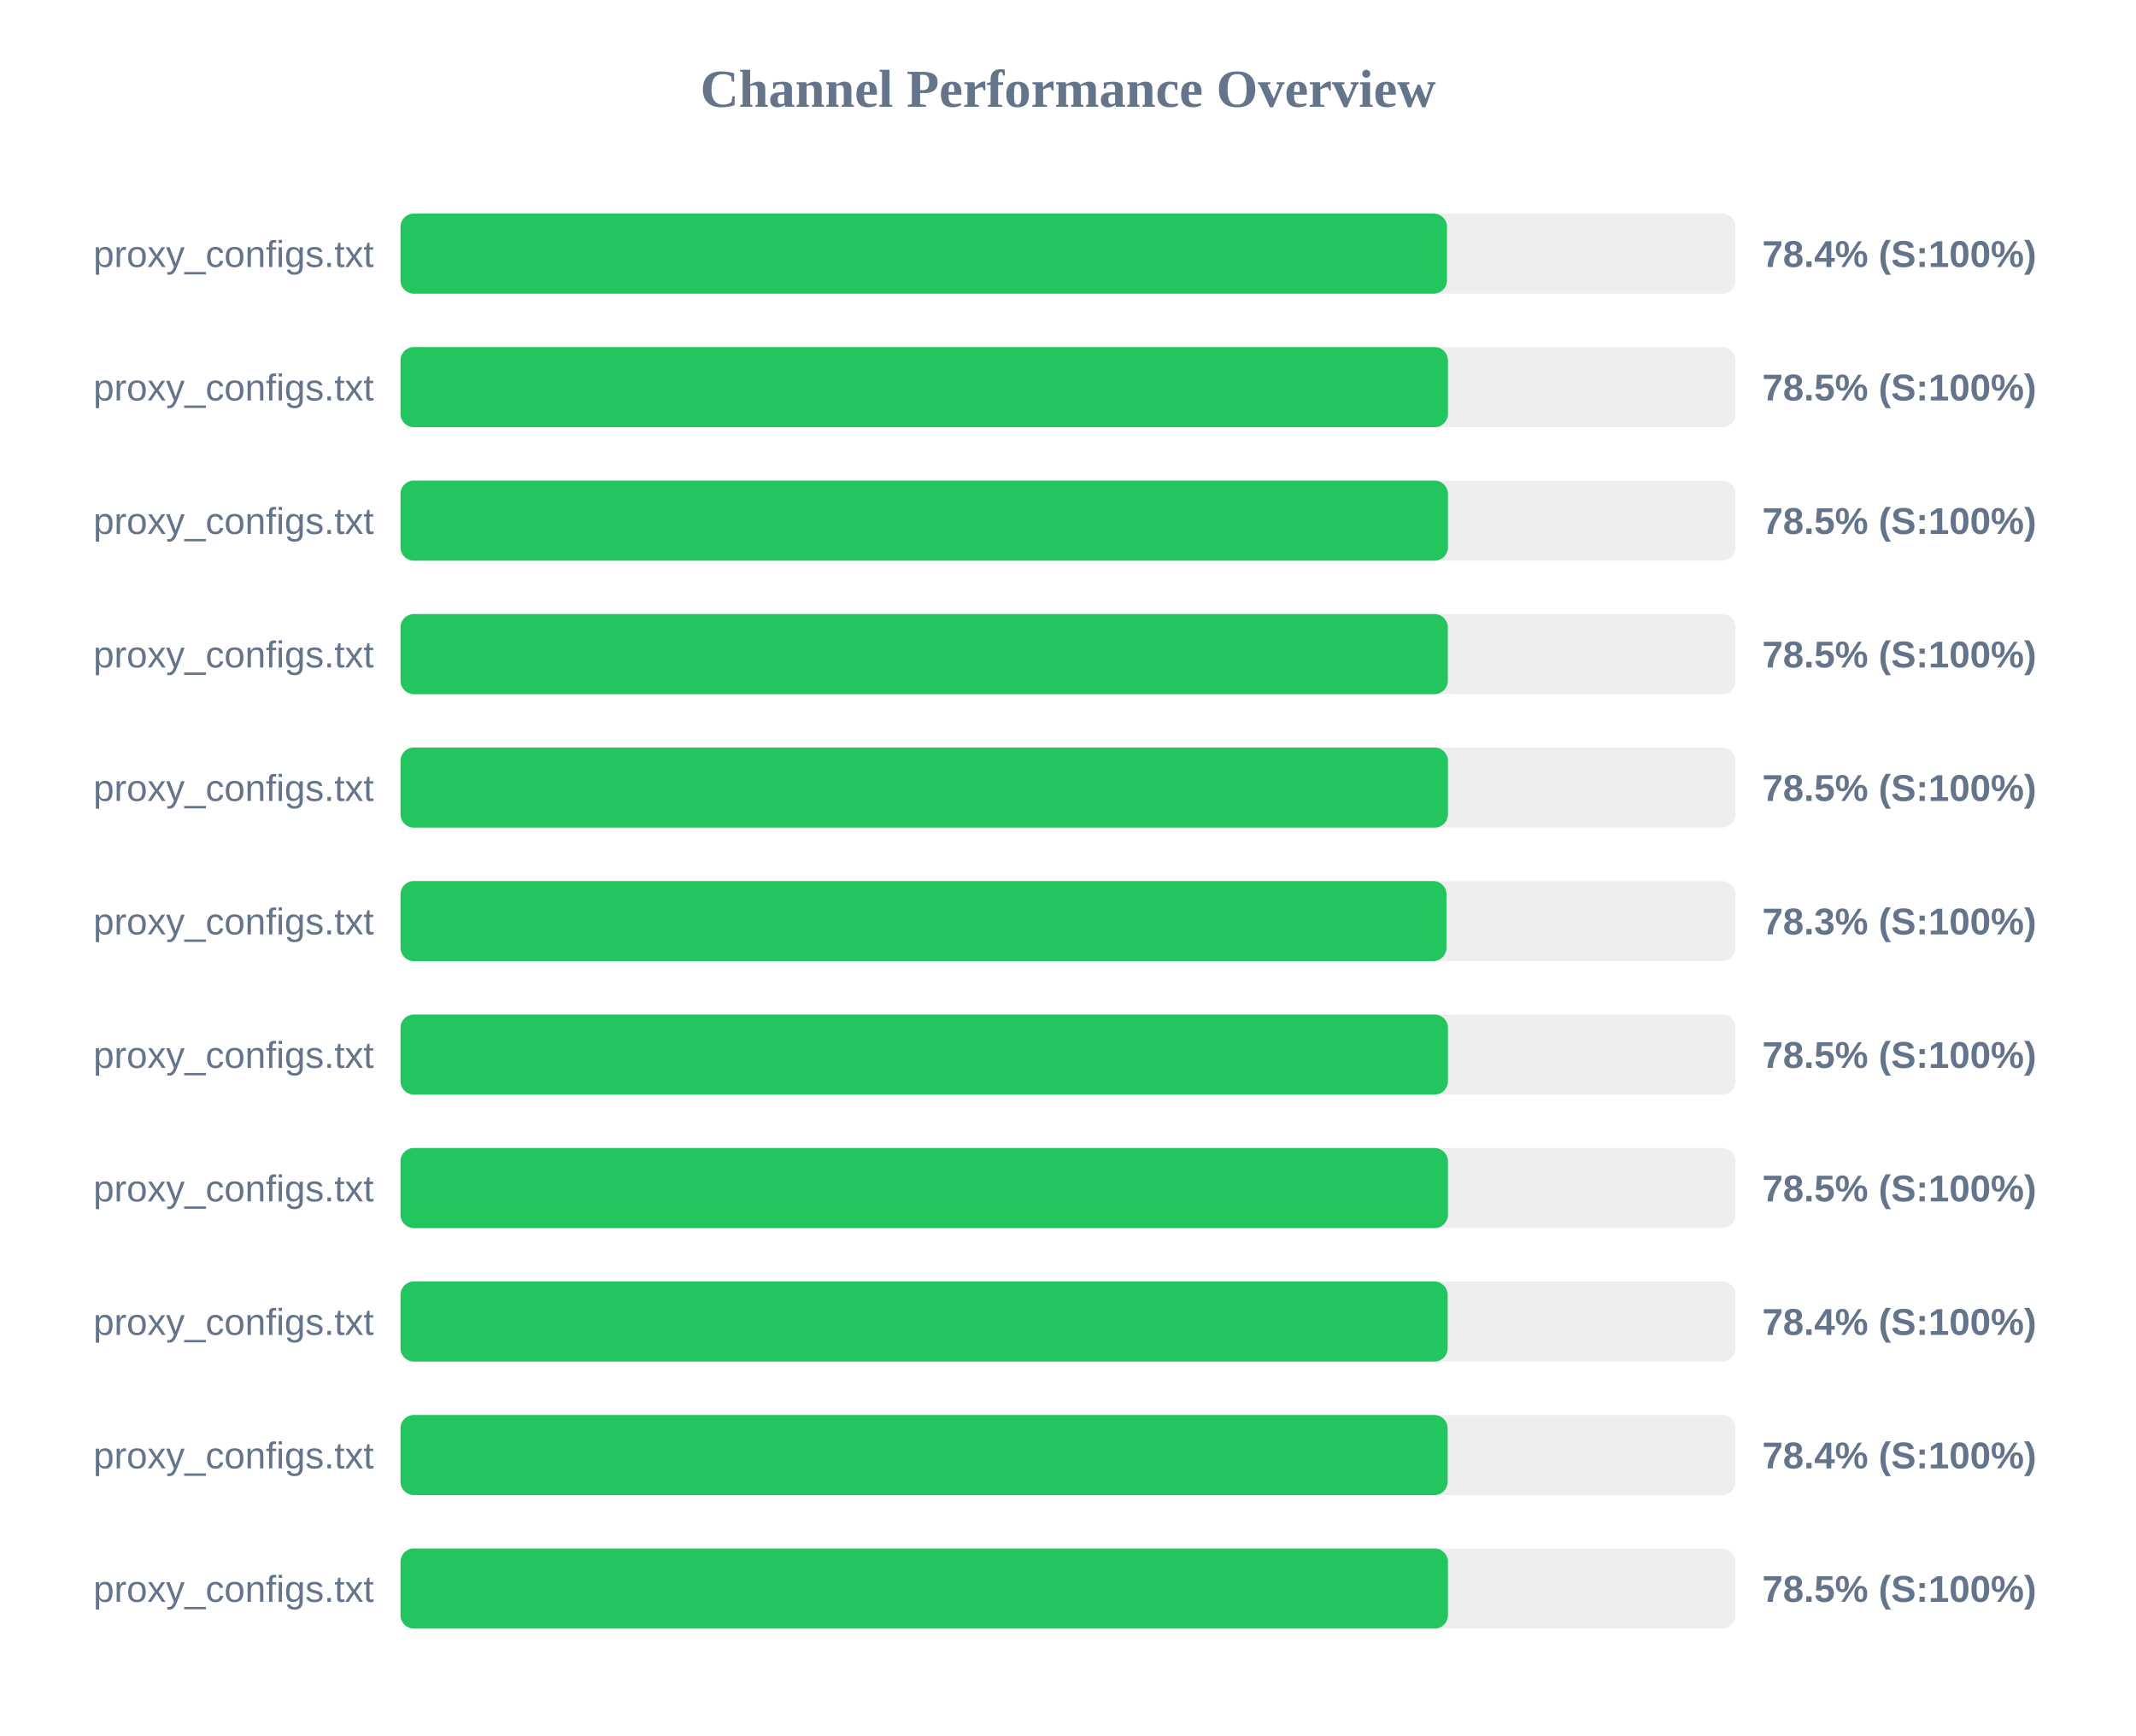
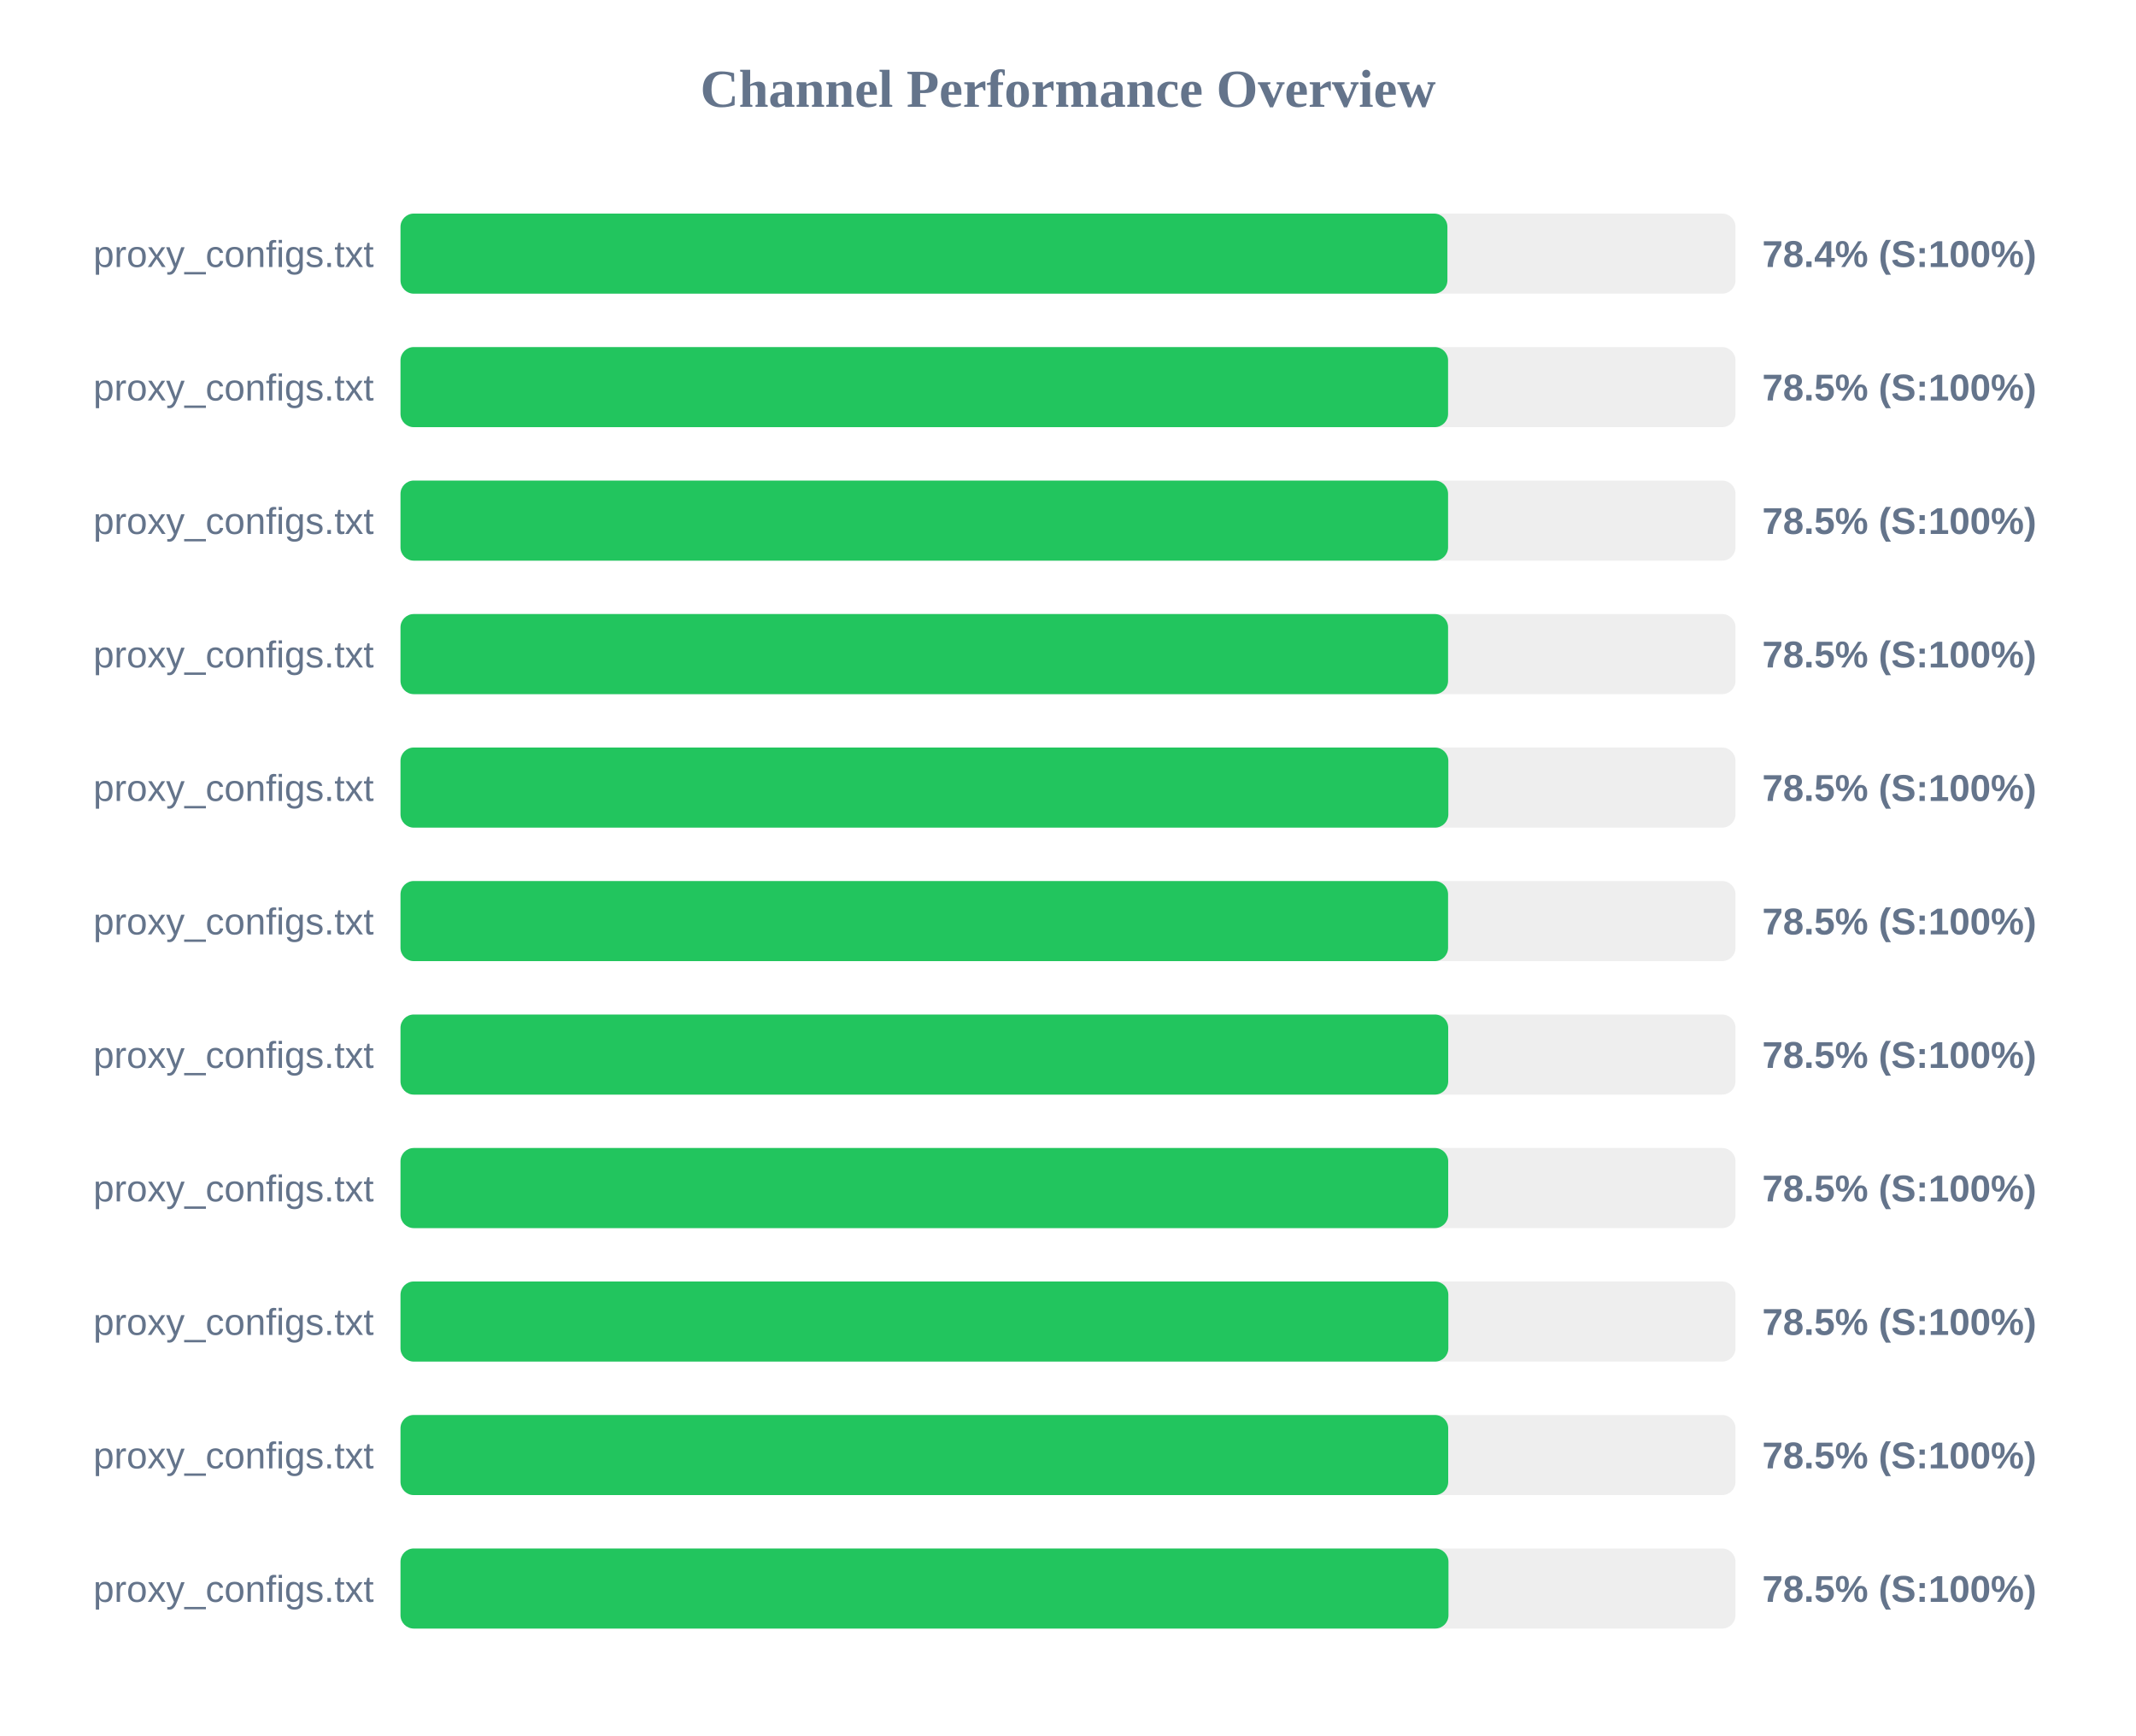
<svg xmlns="http://www.w3.org/2000/svg" width="800" height="650" version="1.1">
  <style>
        .row { font: 14px Arial; fill: #64748b; }
        .score { font: bold 14px Arial; fill: #64748b; }
    </style>
  <text x="400" y="40" text-anchor="middle" font-size="20px" font-weight="bold" fill="#64748b">Channel Performance Overview</text>
  <rect x="150" y="80" width="500" height="30" fill="#eee" rx="5" />
-   <rect x="150" y="80" width="391.95" height="30" fill="#22c55e" rx="5" />
+   <rect x="150" y="80" width="392.1" height="30" fill="#22c55e" rx="5" />
  <text x="140" y="100" text-anchor="end" class="row">proxy_configs.txt</text>
  <text x="660" y="100" text-anchor="start" class="score">78.4% (S:100%)</text>
  <rect x="150" y="130" width="500" height="30" fill="#eee" rx="5" />
-   <rect x="150" y="130" width="392.3" height="30" fill="#22c55e" rx="5" />
+   <rect x="150" y="130" width="392.35" height="30" fill="#22c55e" rx="5" />
  <text x="140" y="150" text-anchor="end" class="row">proxy_configs.txt</text>
  <text x="660" y="150" text-anchor="start" class="score">78.5% (S:100%)</text>
  <rect x="150" y="180" width="500" height="30" fill="#eee" rx="5" />
-   <rect x="150" y="180" width="392.3" height="30" fill="#22c55e" rx="5" />
+   <rect x="150" y="180" width="392.35" height="30" fill="#22c55e" rx="5" />
  <text x="140" y="200" text-anchor="end" class="row">proxy_configs.txt</text>
  <text x="660" y="200" text-anchor="start" class="score">78.5% (S:100%)</text>
  <rect x="150" y="230" width="500" height="30" fill="#eee" rx="5" />
-   <rect x="150" y="230" width="392.25" height="30" fill="#22c55e" rx="5" />
+   <rect x="150" y="230" width="392.35" height="30" fill="#22c55e" rx="5" />
  <text x="140" y="250" text-anchor="end" class="row">proxy_configs.txt</text>
  <text x="660" y="250" text-anchor="start" class="score">78.5% (S:100%)</text>
  <rect x="150" y="280" width="500" height="30" fill="#eee" rx="5" />
-   <rect x="150" y="280" width="392.3" height="30" fill="#22c55e" rx="5" />
+   <rect x="150" y="280" width="392.45" height="30" fill="#22c55e" rx="5" />
  <text x="140" y="300" text-anchor="end" class="row">proxy_configs.txt</text>
  <text x="660" y="300" text-anchor="start" class="score">78.5% (S:100%)</text>
  <rect x="150" y="330" width="500" height="30" fill="#eee" rx="5" />
-   <rect x="150" y="330" width="391.75" height="30" fill="#22c55e" rx="5" />
+   <rect x="150" y="330" width="392.35" height="30" fill="#22c55e" rx="5" />
  <text x="140" y="350" text-anchor="end" class="row">proxy_configs.txt</text>
-   <text x="660" y="350" text-anchor="start" class="score">78.3% (S:100%)</text>
+   <text x="660" y="350" text-anchor="start" class="score">78.5% (S:100%)</text>
  <rect x="150" y="380" width="500" height="30" fill="#eee" rx="5" />
-   <rect x="150" y="380" width="392.3" height="30" fill="#22c55e" rx="5" />
+   <rect x="150" y="380" width="392.4" height="30" fill="#22c55e" rx="5" />
  <text x="140" y="400" text-anchor="end" class="row">proxy_configs.txt</text>
  <text x="660" y="400" text-anchor="start" class="score">78.5% (S:100%)</text>
  <rect x="150" y="430" width="500" height="30" fill="#eee" rx="5" />
-   <rect x="150" y="430" width="392.3" height="30" fill="#22c55e" rx="5" />
+   <rect x="150" y="430" width="392.4" height="30" fill="#22c55e" rx="5" />
  <text x="140" y="450" text-anchor="end" class="row">proxy_configs.txt</text>
  <text x="660" y="450" text-anchor="start" class="score">78.5% (S:100%)</text>
  <rect x="150" y="480" width="500" height="30" fill="#eee" rx="5" />
-   <rect x="150" y="480" width="392.2" height="30" fill="#22c55e" rx="5" />
+   <rect x="150" y="480" width="392.45" height="30" fill="#22c55e" rx="5" />
  <text x="140" y="500" text-anchor="end" class="row">proxy_configs.txt</text>
-   <text x="660" y="500" text-anchor="start" class="score">78.4% (S:100%)</text>
+   <text x="660" y="500" text-anchor="start" class="score">78.5% (S:100%)</text>
  <rect x="150" y="530" width="500" height="30" fill="#eee" rx="5" />
-   <rect x="150" y="530" width="392.2" height="30" fill="#22c55e" rx="5" />
+   <rect x="150" y="530" width="392.4" height="30" fill="#22c55e" rx="5" />
  <text x="140" y="550" text-anchor="end" class="row">proxy_configs.txt</text>
-   <text x="660" y="550" text-anchor="start" class="score">78.4% (S:100%)</text>
+   <text x="660" y="550" text-anchor="start" class="score">78.5% (S:100%)</text>
  <rect x="150" y="580" width="500" height="30" fill="#eee" rx="5" />
-   <rect x="150" y="580" width="392.3" height="30" fill="#22c55e" rx="5" />
+   <rect x="150" y="580" width="392.5" height="30" fill="#22c55e" rx="5" />
  <text x="140" y="600" text-anchor="end" class="row">proxy_configs.txt</text>
  <text x="660" y="600" text-anchor="start" class="score">78.5% (S:100%)</text>
</svg>
